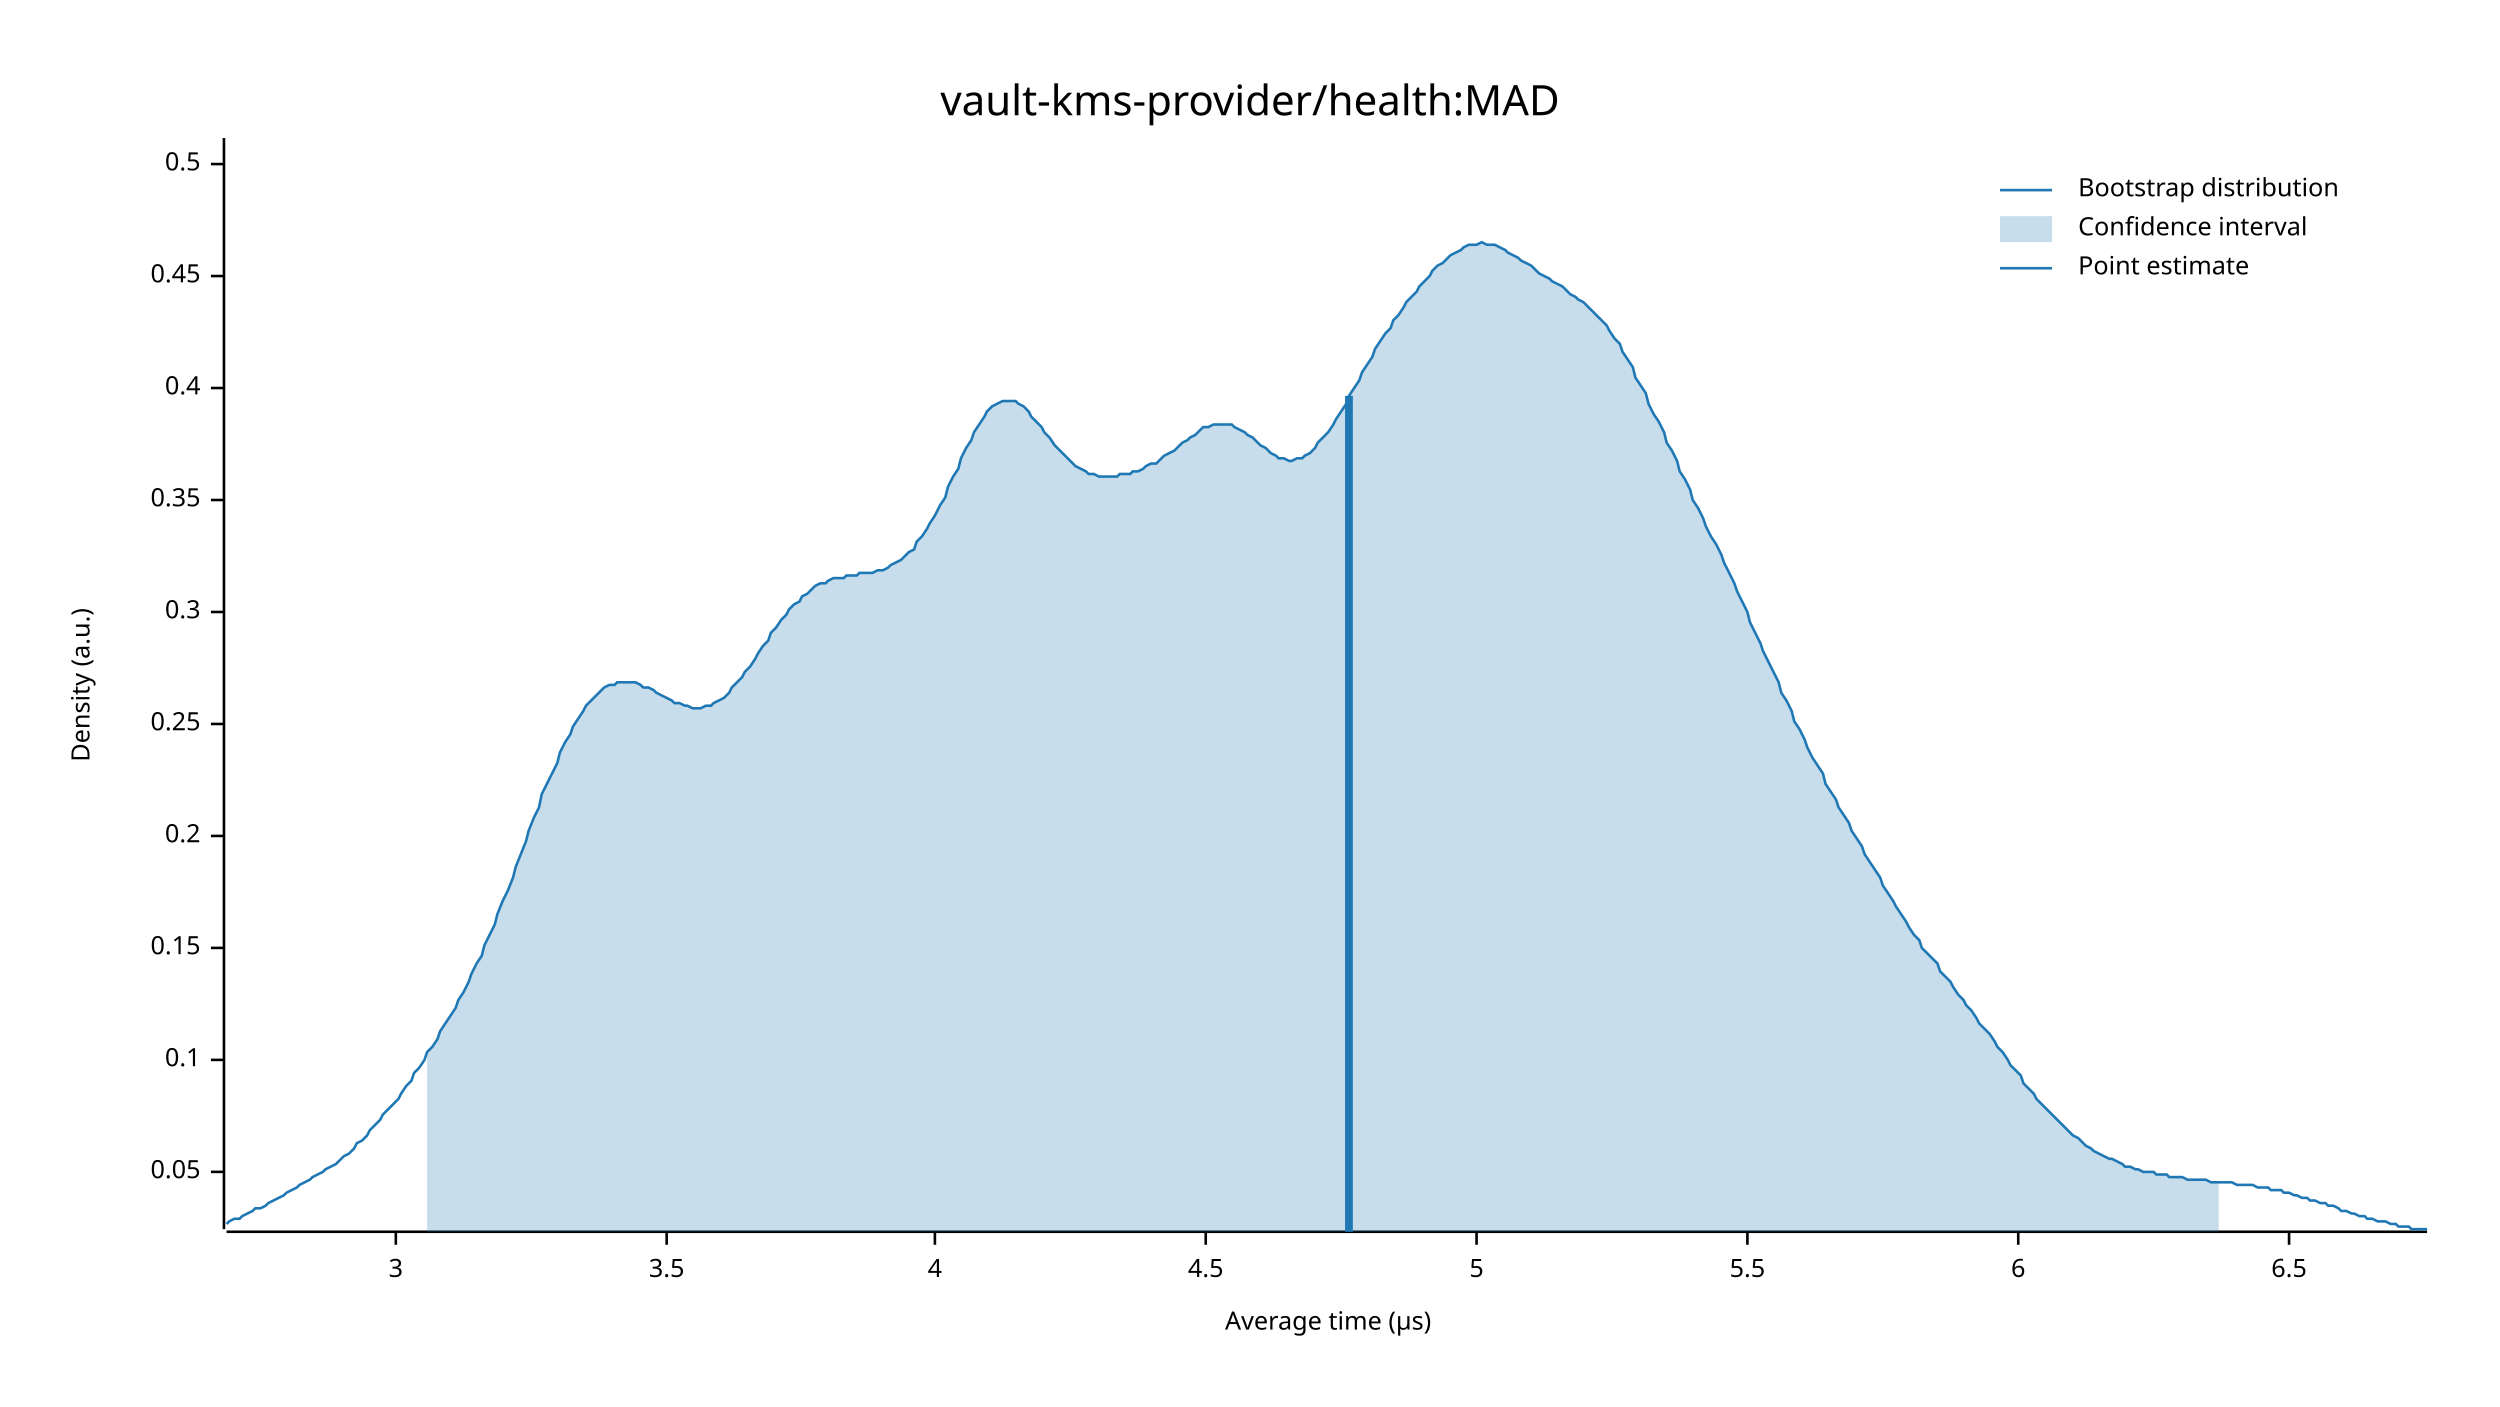
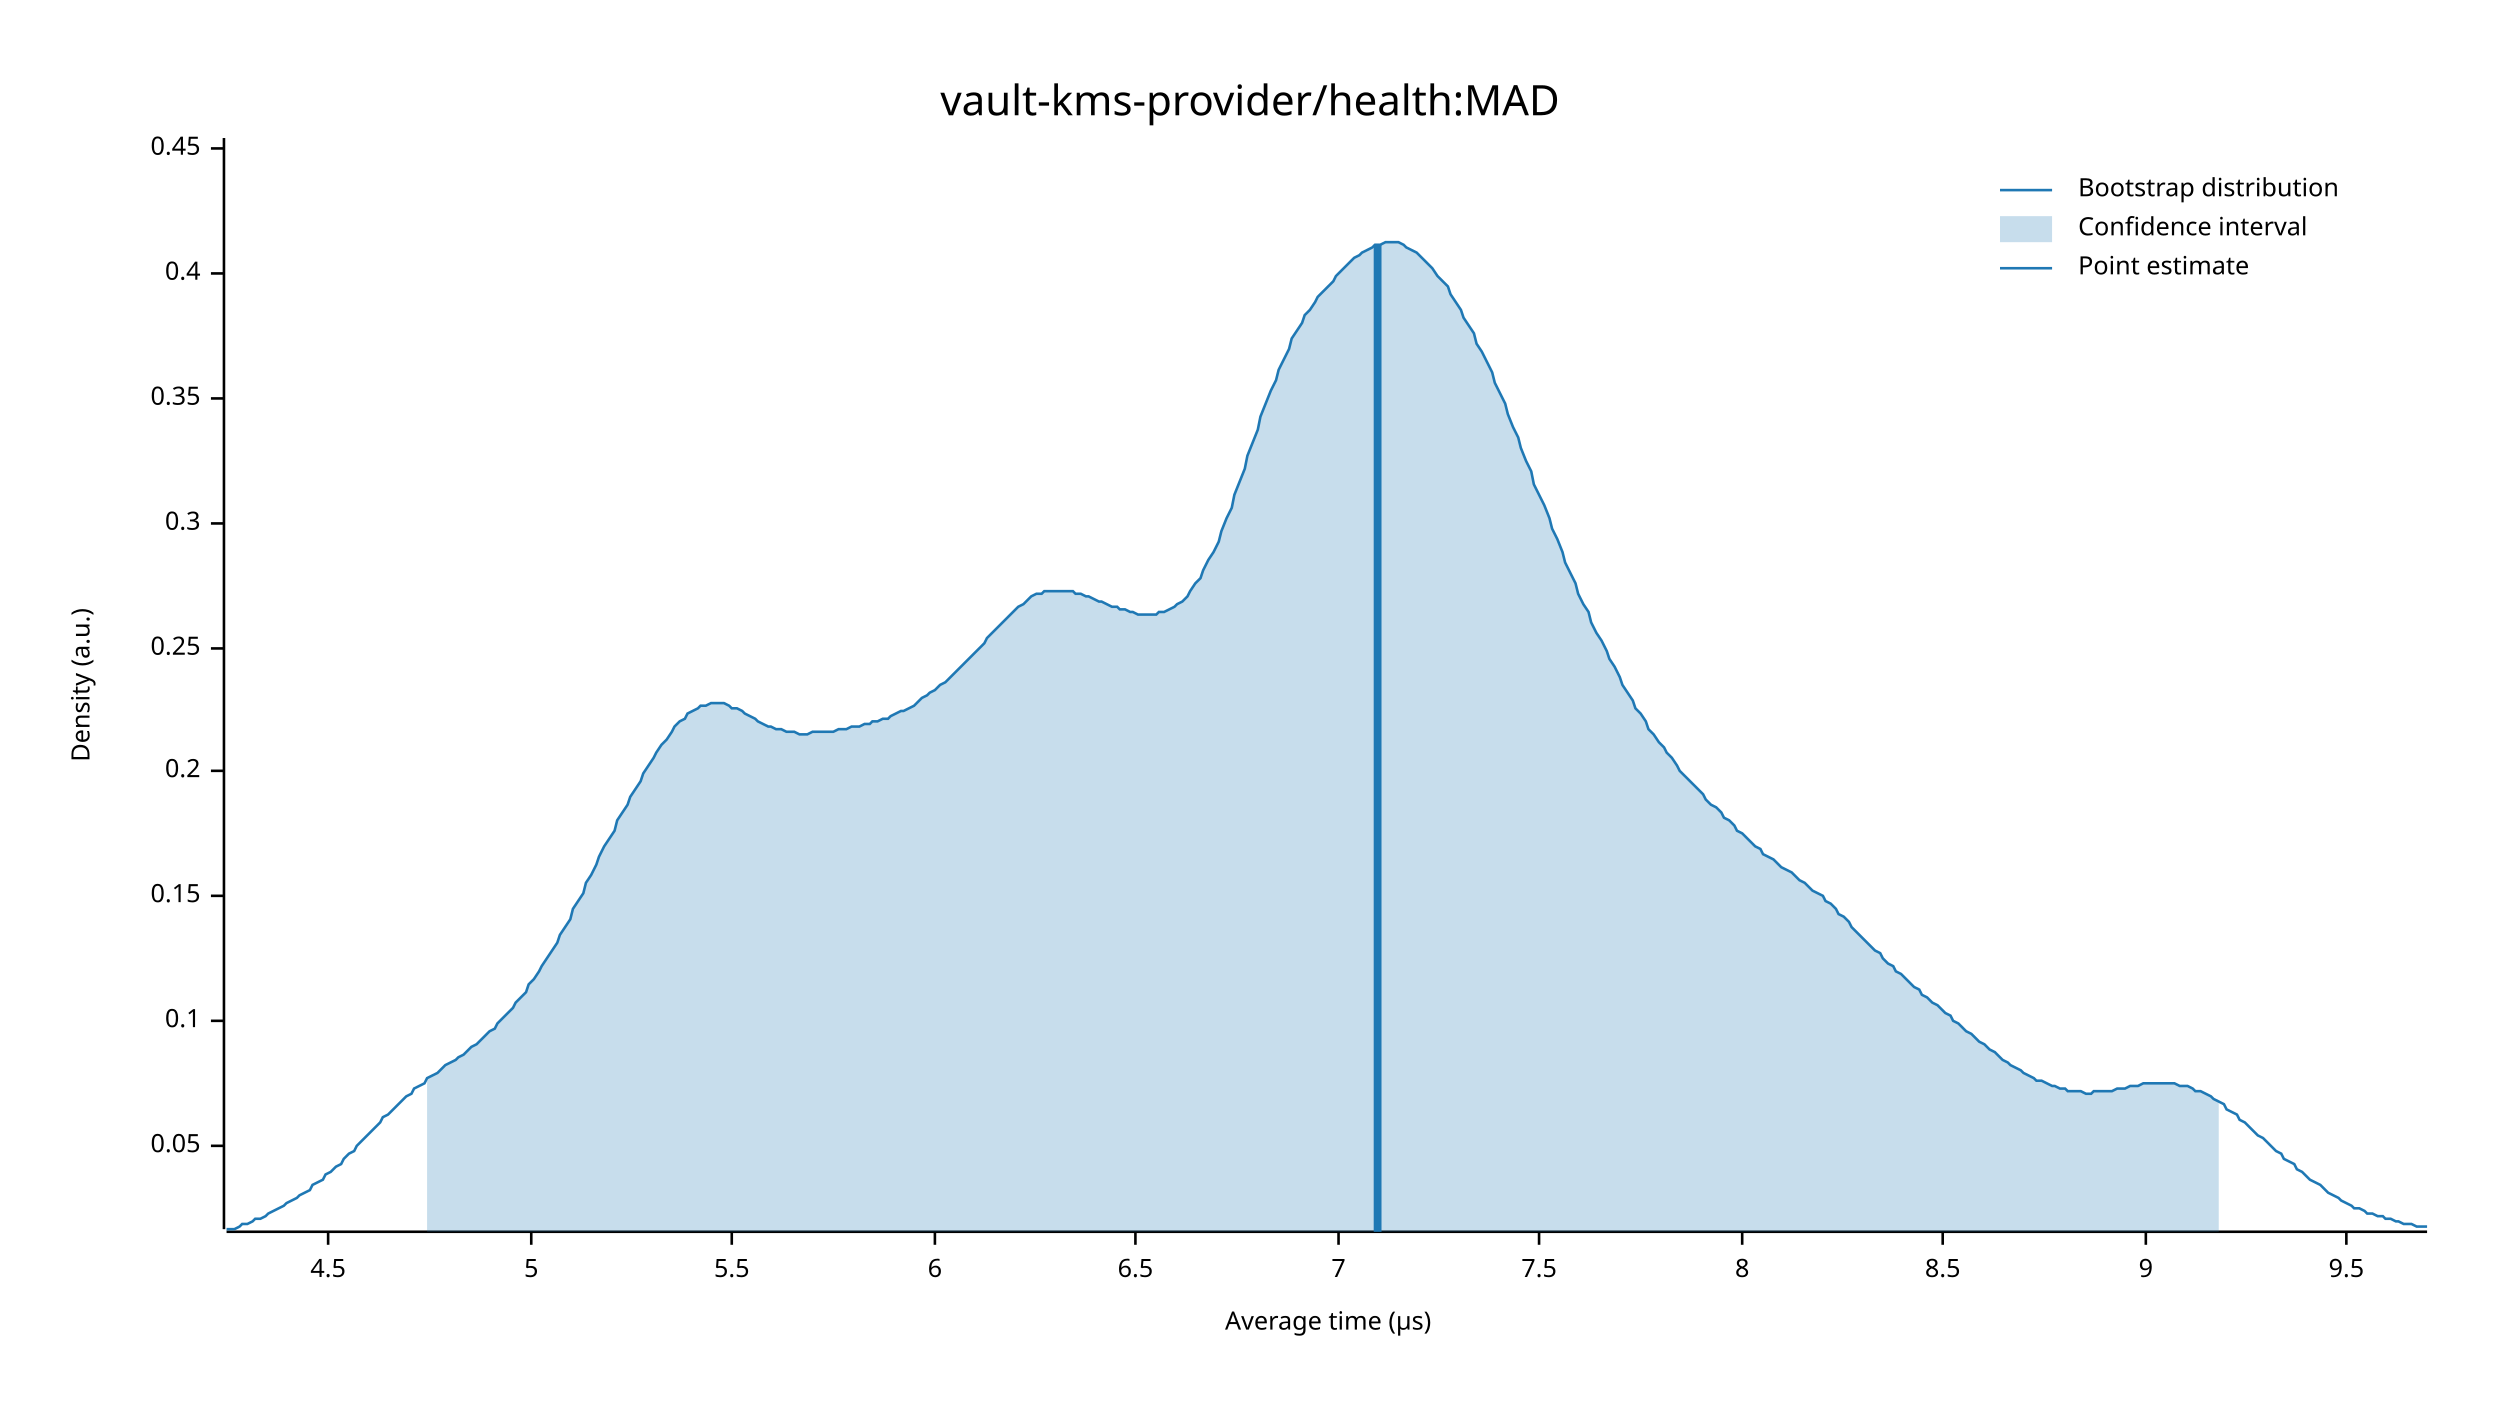
<svg xmlns="http://www.w3.org/2000/svg" width="960" height="540" viewBox="0 0 960 540">
  <text x="480" y="32" dy="0.76em" text-anchor="middle" font-family="sans-serif" font-size="16.129" opacity="1" fill="#000000">
vault-kms-provider/health:MAD
</text>
  <text x="27" y="263" dy="0.76em" text-anchor="middle" font-family="sans-serif" font-size="9.677" opacity="1" fill="#000000" transform="rotate(270, 27, 263)">
Density (a.u.)
</text>
  <text x="510" y="513" dy="-0.5ex" text-anchor="middle" font-family="sans-serif" font-size="9.677" opacity="1" fill="#000000">
Average time (µs)
</text>
  <polyline fill="none" opacity="1" stroke="#000000" stroke-width="1" points="86,53 86,472 " />
-   <text x="77" y="450" dy="0.5ex" text-anchor="end" font-family="sans-serif" font-size="9.677" opacity="1" fill="#000000">
+   <text x="77" y="440" dy="0.5ex" text-anchor="end" font-family="sans-serif" font-size="9.677" opacity="1" fill="#000000">
0.05
</text>
-   <polyline fill="none" opacity="1" stroke="#000000" stroke-width="1" points="81,450 86,450 " />
-   <text x="77" y="407" dy="0.5ex" text-anchor="end" font-family="sans-serif" font-size="9.677" opacity="1" fill="#000000">
+   <polyline fill="none" opacity="1" stroke="#000000" stroke-width="1" points="81,440 86,440 " />
+   <text x="77" y="392" dy="0.5ex" text-anchor="end" font-family="sans-serif" font-size="9.677" opacity="1" fill="#000000">
0.1
</text>
-   <polyline fill="none" opacity="1" stroke="#000000" stroke-width="1" points="81,407 86,407 " />
-   <text x="77" y="364" dy="0.5ex" text-anchor="end" font-family="sans-serif" font-size="9.677" opacity="1" fill="#000000">
+   <polyline fill="none" opacity="1" stroke="#000000" stroke-width="1" points="81,392 86,392 " />
+   <text x="77" y="344" dy="0.5ex" text-anchor="end" font-family="sans-serif" font-size="9.677" opacity="1" fill="#000000">
0.15
</text>
-   <polyline fill="none" opacity="1" stroke="#000000" stroke-width="1" points="81,364 86,364 " />
-   <text x="77" y="321" dy="0.5ex" text-anchor="end" font-family="sans-serif" font-size="9.677" opacity="1" fill="#000000">
+   <polyline fill="none" opacity="1" stroke="#000000" stroke-width="1" points="81,344 86,344 " />
+   <text x="77" y="296" dy="0.5ex" text-anchor="end" font-family="sans-serif" font-size="9.677" opacity="1" fill="#000000">
0.2
</text>
-   <polyline fill="none" opacity="1" stroke="#000000" stroke-width="1" points="81,321 86,321 " />
-   <text x="77" y="278" dy="0.5ex" text-anchor="end" font-family="sans-serif" font-size="9.677" opacity="1" fill="#000000">
+   <polyline fill="none" opacity="1" stroke="#000000" stroke-width="1" points="81,296 86,296 " />
+   <text x="77" y="249" dy="0.5ex" text-anchor="end" font-family="sans-serif" font-size="9.677" opacity="1" fill="#000000">
0.25
</text>
-   <polyline fill="none" opacity="1" stroke="#000000" stroke-width="1" points="81,278 86,278 " />
-   <text x="77" y="235" dy="0.5ex" text-anchor="end" font-family="sans-serif" font-size="9.677" opacity="1" fill="#000000">
+   <polyline fill="none" opacity="1" stroke="#000000" stroke-width="1" points="81,249 86,249 " />
+   <text x="77" y="201" dy="0.5ex" text-anchor="end" font-family="sans-serif" font-size="9.677" opacity="1" fill="#000000">
0.3
</text>
-   <polyline fill="none" opacity="1" stroke="#000000" stroke-width="1" points="81,235 86,235 " />
-   <text x="77" y="192" dy="0.5ex" text-anchor="end" font-family="sans-serif" font-size="9.677" opacity="1" fill="#000000">
+   <polyline fill="none" opacity="1" stroke="#000000" stroke-width="1" points="81,201 86,201 " />
+   <text x="77" y="153" dy="0.5ex" text-anchor="end" font-family="sans-serif" font-size="9.677" opacity="1" fill="#000000">
0.35
</text>
-   <polyline fill="none" opacity="1" stroke="#000000" stroke-width="1" points="81,192 86,192 " />
-   <text x="77" y="149" dy="0.5ex" text-anchor="end" font-family="sans-serif" font-size="9.677" opacity="1" fill="#000000">
+   <polyline fill="none" opacity="1" stroke="#000000" stroke-width="1" points="81,153 86,153 " />
+   <text x="77" y="105" dy="0.5ex" text-anchor="end" font-family="sans-serif" font-size="9.677" opacity="1" fill="#000000">
0.4
</text>
-   <polyline fill="none" opacity="1" stroke="#000000" stroke-width="1" points="81,149 86,149 " />
-   <text x="77" y="106" dy="0.5ex" text-anchor="end" font-family="sans-serif" font-size="9.677" opacity="1" fill="#000000">
+   <polyline fill="none" opacity="1" stroke="#000000" stroke-width="1" points="81,105 86,105 " />
+   <text x="77" y="57" dy="0.5ex" text-anchor="end" font-family="sans-serif" font-size="9.677" opacity="1" fill="#000000">
0.45
</text>
-   <polyline fill="none" opacity="1" stroke="#000000" stroke-width="1" points="81,106 86,106 " />
-   <text x="77" y="63" dy="0.5ex" text-anchor="end" font-family="sans-serif" font-size="9.677" opacity="1" fill="#000000">
- 0.5
+   <polyline fill="none" opacity="1" stroke="#000000" stroke-width="1" points="81,57 86,57 " />
+   <polyline fill="none" opacity="1" stroke="#000000" stroke-width="1" points="87,473 932,473 " />
+   <text x="126" y="483" dy="0.76em" text-anchor="middle" font-family="sans-serif" font-size="9.677" opacity="1" fill="#000000">
+ 4.5
</text>
-   <polyline fill="none" opacity="1" stroke="#000000" stroke-width="1" points="81,63 86,63 " />
-   <polyline fill="none" opacity="1" stroke="#000000" stroke-width="1" points="87,473 932,473 " />
-   <text x="152" y="483" dy="0.76em" text-anchor="middle" font-family="sans-serif" font-size="9.677" opacity="1" fill="#000000">
- 3
+   <polyline fill="none" opacity="1" stroke="#000000" stroke-width="1" points="126,473 126,478 " />
+   <text x="204" y="483" dy="0.76em" text-anchor="middle" font-family="sans-serif" font-size="9.677" opacity="1" fill="#000000">
+ 5
</text>
-   <polyline fill="none" opacity="1" stroke="#000000" stroke-width="1" points="152,473 152,478 " />
-   <text x="256" y="483" dy="0.76em" text-anchor="middle" font-family="sans-serif" font-size="9.677" opacity="1" fill="#000000">
- 3.5
+   <polyline fill="none" opacity="1" stroke="#000000" stroke-width="1" points="204,473 204,478 " />
+   <text x="281" y="483" dy="0.76em" text-anchor="middle" font-family="sans-serif" font-size="9.677" opacity="1" fill="#000000">
+ 5.5
</text>
-   <polyline fill="none" opacity="1" stroke="#000000" stroke-width="1" points="256,473 256,478 " />
+   <polyline fill="none" opacity="1" stroke="#000000" stroke-width="1" points="281,473 281,478 " />
  <text x="359" y="483" dy="0.76em" text-anchor="middle" font-family="sans-serif" font-size="9.677" opacity="1" fill="#000000">
- 4
+ 6
</text>
  <polyline fill="none" opacity="1" stroke="#000000" stroke-width="1" points="359,473 359,478 " />
-   <text x="463" y="483" dy="0.76em" text-anchor="middle" font-family="sans-serif" font-size="9.677" opacity="1" fill="#000000">
- 4.5
- </text>
-   <polyline fill="none" opacity="1" stroke="#000000" stroke-width="1" points="463,473 463,478 " />
-   <text x="567" y="483" dy="0.76em" text-anchor="middle" font-family="sans-serif" font-size="9.677" opacity="1" fill="#000000">
- 5
- </text>
-   <polyline fill="none" opacity="1" stroke="#000000" stroke-width="1" points="567,473 567,478 " />
-   <text x="671" y="483" dy="0.76em" text-anchor="middle" font-family="sans-serif" font-size="9.677" opacity="1" fill="#000000">
- 5.5
- </text>
-   <polyline fill="none" opacity="1" stroke="#000000" stroke-width="1" points="671,473 671,478 " />
-   <text x="775" y="483" dy="0.76em" text-anchor="middle" font-family="sans-serif" font-size="9.677" opacity="1" fill="#000000">
- 6
- </text>
-   <polyline fill="none" opacity="1" stroke="#000000" stroke-width="1" points="775,473 775,478 " />
-   <text x="879" y="483" dy="0.76em" text-anchor="middle" font-family="sans-serif" font-size="9.677" opacity="1" fill="#000000">
+   <text x="436" y="483" dy="0.76em" text-anchor="middle" font-family="sans-serif" font-size="9.677" opacity="1" fill="#000000">
6.5
</text>
-   <polyline fill="none" opacity="1" stroke="#000000" stroke-width="1" points="879,473 879,478 " />
-   <polyline fill="none" opacity="1" stroke="#1F78B4" stroke-width="1" points="87,470 88,469 90,468 92,468 93,467 95,466 97,465 98,464 100,464 102,463 103,462 105,461 107,460 109,459 110,458 112,457 114,456 115,455 117,454 119,453 120,452 122,451 124,450 125,449 127,448 129,447 131,445 132,444 134,443 136,441 137,439 139,438 141,436 142,434 144,432 146,430 147,428 149,426 151,424 153,422 154,420 156,417 158,415 159,412 161,410 163,407 164,404 166,402 168,399 169,396 171,393 173,390 175,387 176,384 178,381 180,377 181,374 183,370 185,367 186,363 188,359 190,355 191,351 193,346 195,342 197,337 198,333 200,328 202,323 203,319 205,314 207,310 208,305 210,301 212,297 214,293 215,289 217,285 219,282 220,279 222,276 224,273 225,271 227,269 229,267 230,266 232,264 234,263 236,263 237,262 239,262 241,262 242,262 244,262 246,263 247,264 249,264 251,265 252,266 254,267 256,268 258,269 259,270 261,270 263,271 264,271 266,272 268,272 269,272 271,271 273,271 274,270 276,269 278,268 280,266 281,264 283,262 285,260 286,258 288,256 290,253 291,251 293,248 295,246 296,243 298,241 300,238 302,236 303,234 305,232 307,231 308,229 310,228 312,226 313,225 315,224 317,224 318,223 320,222 322,222 324,222 325,221 327,221 329,221 330,220 332,220 334,220 335,220 337,219 339,219 341,218 342,217 344,216 346,215 347,214 349,212 351,211 352,208 354,206 356,203 357,201 359,198 361,194 363,191 364,187 366,183 368,180 369,176 371,172 373,169 374,166 376,163 378,160 379,158 381,156 383,155 385,154 386,154 388,154 390,154 391,155 393,156 395,158 396,160 398,162 400,164 401,166 403,168 405,171 407,173 408,174 410,176 412,178 413,179 415,180 417,181 418,182 420,182 422,183 423,183 425,183 427,183 429,183 430,182 432,182 434,182 435,181 437,181 439,180 440,179 442,178 444,178 445,177 447,175 449,174 451,173 452,172 454,170 456,169 457,168 459,167 461,165 462,164 464,164 466,163 468,163 469,163 471,163 473,163 474,164 476,165 478,166 479,167 481,168 483,170 484,171 486,172 488,174 490,175 491,176 493,176 495,177 496,177 498,176 500,176 501,175 503,174 505,172 506,170 508,168 510,166 512,163 513,161 515,158 517,155 518,152 520,149 522,146 523,143 525,140 527,137 528,134 530,131 532,128 534,126 535,123 537,121 539,118 540,116 542,114 544,112 545,110 547,108 549,106 550,104 552,102 554,101 556,99 557,98 559,97 561,96 562,95 564,94 566,94 567,94 569,93 571,94 573,94 574,94 576,95 578,96 579,97 581,98 583,99 584,100 586,101 588,102 589,103 591,105 593,106 595,107 596,108 598,109 600,110 601,111 603,113 605,114 606,115 608,116 610,118 611,119 613,121 615,123 617,125 618,127 620,130 622,132 623,135 625,138 627,141 628,145 630,148 632,151 633,155 635,159 637,162 639,166 640,170 642,173 644,177 645,181 647,184 649,188 650,192 652,195 654,199 655,202 657,206 659,209 661,213 662,216 664,220 666,224 667,227 669,231 671,235 672,239 674,243 676,247 677,250 679,254 681,258 683,262 684,266 686,269 688,273 689,277 691,280 693,284 694,287 696,291 698,294 700,297 701,301 703,304 705,307 706,310 708,313 710,316 711,319 713,322 715,325 716,328 718,331 720,334 722,337 723,340 725,343 727,346 728,348 730,351 732,354 733,356 735,359 737,361 738,364 740,366 742,368 744,370 745,373 747,375 749,377 750,379 752,382 754,384 755,386 757,388 759,391 760,393 762,395 764,397 766,400 767,402 769,404 771,407 772,409 774,411 776,413 777,416 779,418 781,420 782,422 784,424 786,426 788,428 789,429 791,431 793,433 794,434 796,436 798,437 799,438 801,440 803,441 804,442 806,443 808,444 810,445 811,445 813,446 815,447 816,448 818,448 820,449 821,449 823,450 825,450 827,450 828,451 830,451 832,451 833,452 835,452 837,452 838,452 840,453 842,453 843,453 845,453 847,453 849,454 850,454 852,454 854,454 855,454 857,454 859,455 860,455 862,455 864,455 865,455 867,456 869,456 871,456 872,457 874,457 876,457 877,458 879,458 881,459 882,459 884,460 886,460 887,461 889,461 891,462 893,462 894,463 896,463 898,464 899,465 901,465 903,466 904,466 906,467 908,467 909,468 911,468 913,469 915,469 916,469 918,470 920,470 921,471 923,471 925,471 926,472 928,472 930,472 932,472 " />
-   <polygon opacity="0.25" fill="#1F78B4" points="164,404 166,402 168,399 169,396 171,393 173,390 175,387 176,384 178,381 180,377 181,374 183,370 185,367 186,363 188,359 190,355 191,351 193,346 195,342 197,337 198,333 200,328 202,323 203,319 205,314 207,310 208,305 210,301 212,297 214,293 215,289 217,285 219,282 220,279 222,276 224,273 225,271 227,269 229,267 230,266 232,264 234,263 236,263 237,262 239,262 241,262 242,262 244,262 246,263 247,264 249,264 251,265 252,266 254,267 256,268 258,269 259,270 261,270 263,271 264,271 266,272 268,272 269,272 271,271 273,271 274,270 276,269 278,268 280,266 281,264 283,262 285,260 286,258 288,256 290,253 291,251 293,248 295,246 296,243 298,241 300,238 302,236 303,234 305,232 307,231 308,229 310,228 312,226 313,225 315,224 317,224 318,223 320,222 322,222 324,222 325,221 327,221 329,221 330,220 332,220 334,220 335,220 337,219 339,219 341,218 342,217 344,216 346,215 347,214 349,212 351,211 352,208 354,206 356,203 357,201 359,198 361,194 363,191 364,187 366,183 368,180 369,176 371,172 373,169 374,166 376,163 378,160 379,158 381,156 383,155 385,154 386,154 388,154 390,154 391,155 393,156 395,158 396,160 398,162 400,164 401,166 403,168 405,171 407,173 408,174 410,176 412,178 413,179 415,180 417,181 418,182 420,182 422,183 423,183 425,183 427,183 429,183 430,182 432,182 434,182 435,181 437,181 439,180 440,179 442,178 444,178 445,177 447,175 449,174 451,173 452,172 454,170 456,169 457,168 459,167 461,165 462,164 464,164 466,163 468,163 469,163 471,163 473,163 474,164 476,165 478,166 479,167 481,168 483,170 484,171 486,172 488,174 490,175 491,176 493,176 495,177 496,177 498,176 500,176 501,175 503,174 505,172 506,170 508,168 510,166 512,163 513,161 515,158 517,155 518,152 520,149 522,146 523,143 525,140 527,137 528,134 530,131 532,128 534,126 535,123 537,121 539,118 540,116 542,114 544,112 545,110 547,108 549,106 550,104 552,102 554,101 556,99 557,98 559,97 561,96 562,95 564,94 566,94 567,94 569,93 571,94 573,94 574,94 576,95 578,96 579,97 581,98 583,99 584,100 586,101 588,102 589,103 591,105 593,106 595,107 596,108 598,109 600,110 601,111 603,113 605,114 606,115 608,116 610,118 611,119 613,121 615,123 617,125 618,127 620,130 622,132 623,135 625,138 627,141 628,145 630,148 632,151 633,155 635,159 637,162 639,166 640,170 642,173 644,177 645,181 647,184 649,188 650,192 652,195 654,199 655,202 657,206 659,209 661,213 662,216 664,220 666,224 667,227 669,231 671,235 672,239 674,243 676,247 677,250 679,254 681,258 683,262 684,266 686,269 688,273 689,277 691,280 693,284 694,287 696,291 698,294 700,297 701,301 703,304 705,307 706,310 708,313 710,316 711,319 713,322 715,325 716,328 718,331 720,334 722,337 723,340 725,343 727,346 728,348 730,351 732,354 733,356 735,359 737,361 738,364 740,366 742,368 744,370 745,373 747,375 749,377 750,379 752,382 754,384 755,386 757,388 759,391 760,393 762,395 764,397 766,400 767,402 769,404 771,407 772,409 774,411 776,413 777,416 779,418 781,420 782,422 784,424 786,426 788,428 789,429 791,431 793,433 794,434 796,436 798,437 799,438 801,440 803,441 804,442 806,443 808,444 810,445 811,445 813,446 815,447 816,448 818,448 820,449 821,449 823,450 825,450 827,450 828,451 830,451 832,451 833,452 835,452 837,452 838,452 840,453 842,453 843,453 845,453 847,453 849,454 850,454 852,454 852,473 164,473 " />
-   <polyline fill="none" opacity="1" stroke="#1F78B4" stroke-width="3" points="518,473 518,152 " />
+   <polyline fill="none" opacity="1" stroke="#000000" stroke-width="1" points="436,473 436,478 " />
+   <text x="514" y="483" dy="0.76em" text-anchor="middle" font-family="sans-serif" font-size="9.677" opacity="1" fill="#000000">
+ 7
+ </text>
+   <polyline fill="none" opacity="1" stroke="#000000" stroke-width="1" points="514,473 514,478 " />
+   <text x="591" y="483" dy="0.76em" text-anchor="middle" font-family="sans-serif" font-size="9.677" opacity="1" fill="#000000">
+ 7.5
+ </text>
+   <polyline fill="none" opacity="1" stroke="#000000" stroke-width="1" points="591,473 591,478 " />
+   <text x="669" y="483" dy="0.76em" text-anchor="middle" font-family="sans-serif" font-size="9.677" opacity="1" fill="#000000">
+ 8
+ </text>
+   <polyline fill="none" opacity="1" stroke="#000000" stroke-width="1" points="669,473 669,478 " />
+   <text x="746" y="483" dy="0.76em" text-anchor="middle" font-family="sans-serif" font-size="9.677" opacity="1" fill="#000000">
+ 8.5
+ </text>
+   <polyline fill="none" opacity="1" stroke="#000000" stroke-width="1" points="746,473 746,478 " />
+   <text x="824" y="483" dy="0.76em" text-anchor="middle" font-family="sans-serif" font-size="9.677" opacity="1" fill="#000000">
+ 9
+ </text>
+   <polyline fill="none" opacity="1" stroke="#000000" stroke-width="1" points="824,473 824,478 " />
+   <text x="901" y="483" dy="0.76em" text-anchor="middle" font-family="sans-serif" font-size="9.677" opacity="1" fill="#000000">
+ 9.5
+ </text>
+   <polyline fill="none" opacity="1" stroke="#000000" stroke-width="1" points="901,473 901,478 " />
+   <polyline fill="none" opacity="1" stroke="#1F78B4" stroke-width="1" points="87,472 88,472 90,472 92,471 93,470 95,470 97,469 98,468 100,468 102,467 103,466 105,465 107,464 109,463 110,462 112,461 114,460 115,459 117,458 119,457 120,455 122,454 124,453 125,451 127,450 129,448 131,447 132,445 134,443 136,442 137,440 139,438 141,436 142,435 144,433 146,431 147,429 149,428 151,426 153,424 154,423 156,421 158,420 159,418 161,417 163,416 164,414 166,413 168,412 169,411 171,409 173,408 175,407 176,406 178,405 180,403 181,402 183,401 185,399 186,398 188,396 190,395 191,393 193,391 195,389 197,387 198,385 200,383 202,381 203,378 205,376 207,373 208,371 210,368 212,365 214,362 215,359 217,356 219,353 220,349 222,346 224,343 225,339 227,336 229,332 230,329 232,325 234,322 236,319 237,315 239,312 241,309 242,306 244,303 246,300 247,297 249,294 251,291 252,289 254,286 256,284 258,281 259,279 261,277 263,276 264,274 266,273 268,272 269,271 271,271 273,270 274,270 276,270 278,270 280,271 281,272 283,272 285,273 286,274 288,275 290,276 291,277 293,278 295,279 296,279 298,280 300,280 302,281 303,281 305,281 307,282 308,282 310,282 312,281 313,281 315,281 317,281 318,281 320,281 322,280 324,280 325,280 327,279 329,279 330,279 332,278 334,278 335,277 337,277 339,276 341,276 342,275 344,274 346,273 347,273 349,272 351,271 352,270 354,268 356,267 357,266 359,265 361,263 363,262 364,261 366,259 368,257 369,256 371,254 373,252 374,251 376,249 378,247 379,245 381,243 383,241 385,239 386,238 388,236 390,234 391,233 393,232 395,230 396,229 398,228 400,228 401,227 403,227 405,227 407,227 408,227 410,227 412,227 413,228 415,228 417,229 418,229 420,230 422,231 423,231 425,232 427,233 429,233 430,234 432,234 434,235 435,235 437,236 439,236 440,236 442,236 444,236 445,235 447,235 449,234 451,233 452,232 454,231 456,229 457,227 459,224 461,222 462,219 464,215 466,212 468,208 469,204 471,199 473,195 474,190 476,185 478,180 479,175 481,170 483,165 484,160 486,155 488,150 490,146 491,142 493,138 495,134 496,130 498,127 500,124 501,121 503,119 505,116 506,114 508,112 510,110 512,108 513,106 515,104 517,102 518,101 520,99 522,98 523,97 525,96 527,95 528,94 530,94 532,93 534,93 535,93 537,93 539,94 540,95 542,96 544,97 545,98 547,100 549,102 550,103 552,106 554,108 556,110 557,113 559,116 561,119 562,122 564,125 566,128 567,132 569,135 571,139 573,143 574,147 576,151 578,155 579,159 581,164 583,168 584,172 586,177 588,181 589,186 591,190 593,194 595,199 596,203 598,207 600,212 601,216 603,220 605,224 606,228 608,232 610,235 611,239 613,243 615,246 617,250 618,253 620,256 622,260 623,263 625,266 627,269 628,272 630,274 632,277 633,280 635,282 637,285 639,287 640,289 642,291 644,294 645,296 647,298 649,300 650,301 652,303 654,305 655,307 657,309 659,310 661,312 662,314 664,315 666,317 667,319 669,320 671,322 672,323 674,325 676,326 677,328 679,329 681,330 683,332 684,333 686,334 688,335 689,336 691,338 693,339 694,340 696,342 698,343 700,344 701,346 703,347 705,349 706,351 708,352 710,354 711,356 713,358 715,360 716,361 718,363 720,365 722,366 723,368 725,370 727,371 728,373 730,374 732,376 733,377 735,379 737,380 738,382 740,383 742,385 744,386 745,387 747,389 749,390 750,392 752,393 754,395 755,396 757,397 759,399 760,400 762,401 764,403 766,404 767,405 769,407 771,408 772,409 774,410 776,411 777,412 779,413 781,414 782,415 784,415 786,416 788,417 789,417 791,418 793,418 794,419 796,419 798,419 799,419 801,420 803,420 804,419 806,419 808,419 810,419 811,419 813,418 815,418 816,418 818,417 820,417 821,417 823,416 825,416 827,416 828,416 830,416 832,416 833,416 835,416 837,417 838,417 840,417 842,418 843,419 845,419 847,420 849,421 850,422 852,423 854,424 855,426 857,427 859,428 860,430 862,431 864,433 865,434 867,436 869,437 871,439 872,440 874,442 876,443 877,445 879,446 881,447 882,449 884,450 886,452 887,453 889,454 891,455 893,457 894,458 896,459 898,460 899,461 901,462 903,463 904,464 906,464 908,465 909,466 911,466 913,467 915,467 916,468 918,468 920,469 921,469 923,470 925,470 926,470 928,471 930,471 932,471 " />
+   <polygon opacity="0.25" fill="#1F78B4" points="164,414 166,413 168,412 169,411 171,409 173,408 175,407 176,406 178,405 180,403 181,402 183,401 185,399 186,398 188,396 190,395 191,393 193,391 195,389 197,387 198,385 200,383 202,381 203,378 205,376 207,373 208,371 210,368 212,365 214,362 215,359 217,356 219,353 220,349 222,346 224,343 225,339 227,336 229,332 230,329 232,325 234,322 236,319 237,315 239,312 241,309 242,306 244,303 246,300 247,297 249,294 251,291 252,289 254,286 256,284 258,281 259,279 261,277 263,276 264,274 266,273 268,272 269,271 271,271 273,270 274,270 276,270 278,270 280,271 281,272 283,272 285,273 286,274 288,275 290,276 291,277 293,278 295,279 296,279 298,280 300,280 302,281 303,281 305,281 307,282 308,282 310,282 312,281 313,281 315,281 317,281 318,281 320,281 322,280 324,280 325,280 327,279 329,279 330,279 332,278 334,278 335,277 337,277 339,276 341,276 342,275 344,274 346,273 347,273 349,272 351,271 352,270 354,268 356,267 357,266 359,265 361,263 363,262 364,261 366,259 368,257 369,256 371,254 373,252 374,251 376,249 378,247 379,245 381,243 383,241 385,239 386,238 388,236 390,234 391,233 393,232 395,230 396,229 398,228 400,228 401,227 403,227 405,227 407,227 408,227 410,227 412,227 413,228 415,228 417,229 418,229 420,230 422,231 423,231 425,232 427,233 429,233 430,234 432,234 434,235 435,235 437,236 439,236 440,236 442,236 444,236 445,235 447,235 449,234 451,233 452,232 454,231 456,229 457,227 459,224 461,222 462,219 464,215 466,212 468,208 469,204 471,199 473,195 474,190 476,185 478,180 479,175 481,170 483,165 484,160 486,155 488,150 490,146 491,142 493,138 495,134 496,130 498,127 500,124 501,121 503,119 505,116 506,114 508,112 510,110 512,108 513,106 515,104 517,102 518,101 520,99 522,98 523,97 525,96 527,95 528,94 530,94 532,93 534,93 535,93 537,93 539,94 540,95 542,96 544,97 545,98 547,100 549,102 550,103 552,106 554,108 556,110 557,113 559,116 561,119 562,122 564,125 566,128 567,132 569,135 571,139 573,143 574,147 576,151 578,155 579,159 581,164 583,168 584,172 586,177 588,181 589,186 591,190 593,194 595,199 596,203 598,207 600,212 601,216 603,220 605,224 606,228 608,232 610,235 611,239 613,243 615,246 617,250 618,253 620,256 622,260 623,263 625,266 627,269 628,272 630,274 632,277 633,280 635,282 637,285 639,287 640,289 642,291 644,294 645,296 647,298 649,300 650,301 652,303 654,305 655,307 657,309 659,310 661,312 662,314 664,315 666,317 667,319 669,320 671,322 672,323 674,325 676,326 677,328 679,329 681,330 683,332 684,333 686,334 688,335 689,336 691,338 693,339 694,340 696,342 698,343 700,344 701,346 703,347 705,349 706,351 708,352 710,354 711,356 713,358 715,360 716,361 718,363 720,365 722,366 723,368 725,370 727,371 728,373 730,374 732,376 733,377 735,379 737,380 738,382 740,383 742,385 744,386 745,387 747,389 749,390 750,392 752,393 754,395 755,396 757,397 759,399 760,400 762,401 764,403 766,404 767,405 769,407 771,408 772,409 774,410 776,411 777,412 779,413 781,414 782,415 784,415 786,416 788,417 789,417 791,418 793,418 794,419 796,419 798,419 799,419 801,420 803,420 804,419 806,419 808,419 810,419 811,419 813,418 815,418 816,418 818,417 820,417 821,417 823,416 825,416 827,416 828,416 830,416 832,416 833,416 835,416 837,417 838,417 840,417 842,418 843,419 845,419 847,420 849,421 850,422 852,423 852,473 164,473 " />
+   <polyline fill="none" opacity="1" stroke="#1F78B4" stroke-width="3" points="529,473 529,94 " />
  <text x="798" y="68" dy="0.76em" text-anchor="start" font-family="sans-serif" font-size="9.677" opacity="1" fill="#000000">
Bootstrap distribution
</text>
  <text x="798" y="83" dy="0.76em" text-anchor="start" font-family="sans-serif" font-size="9.677" opacity="1" fill="#000000">
Confidence interval
</text>
  <text x="798" y="98" dy="0.76em" text-anchor="start" font-family="sans-serif" font-size="9.677" opacity="1" fill="#000000">
Point estimate
</text>
  <polyline fill="none" opacity="1" stroke="#1F78B4" stroke-width="1" points="768,73 788,73 " />
  <rect x="768" y="83" width="20" height="10" opacity="0.25" fill="#1F78B4" stroke="none" />
  <polyline fill="none" opacity="1" stroke="#1F78B4" stroke-width="1" points="768,103 788,103 " />
</svg>
